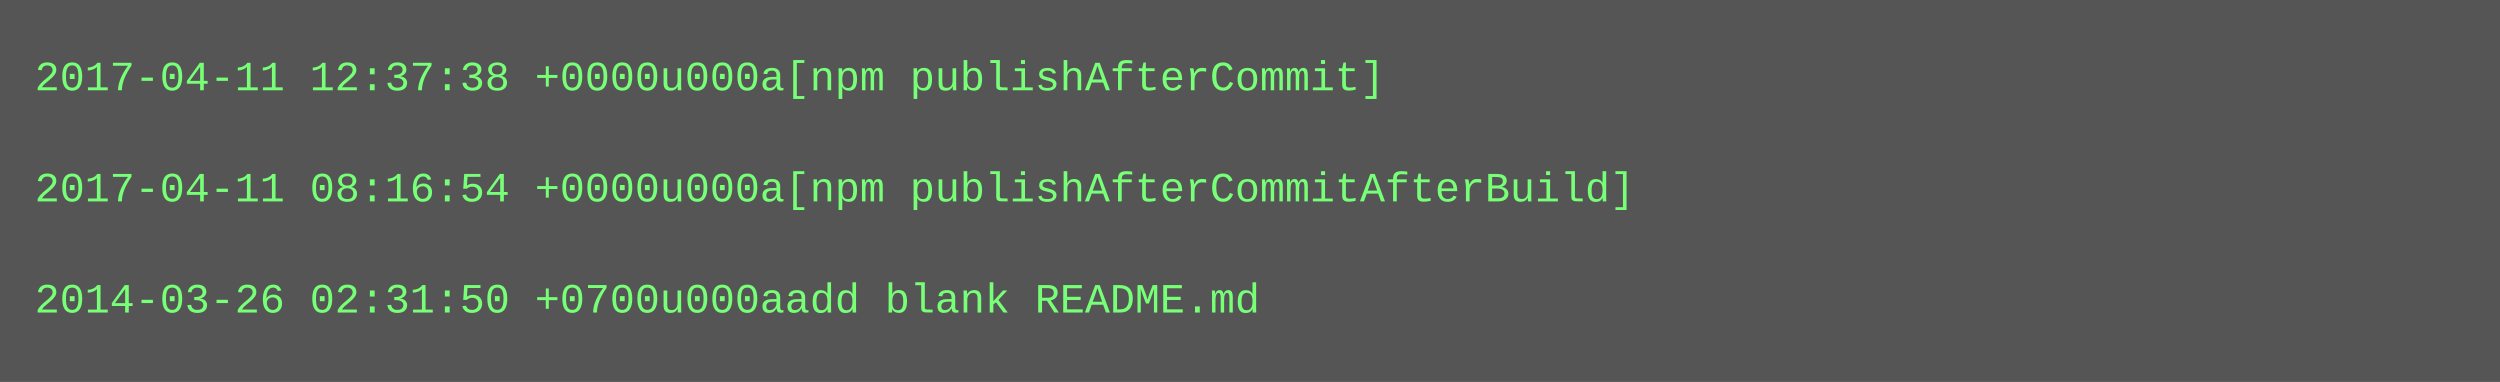
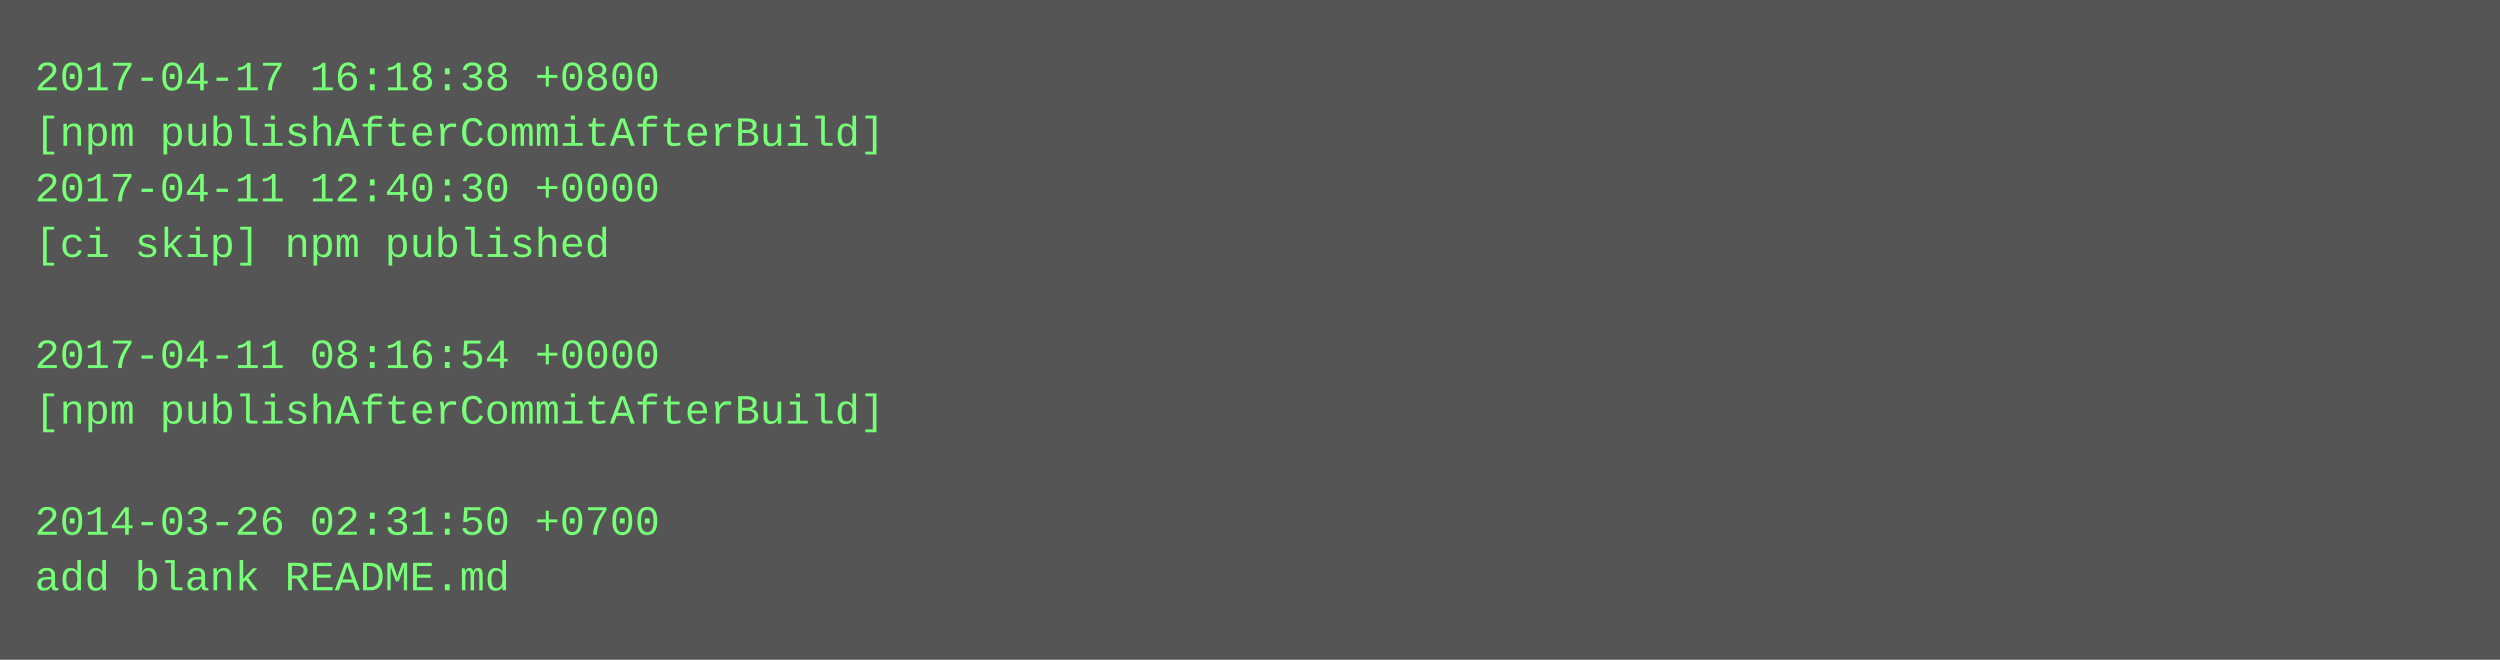
- <svg xmlns="http://www.w3.org/2000/svg" height="110" width="720">
-   <rect height="110" fill="#555" width="720" />
+ <svg xmlns="http://www.w3.org/2000/svg" height="190" width="720">
+   <rect height="190" fill="#555" width="720" />
  <text fill="#7f7" font-family="Courier New" font-size="12" xml:space="preserve">
-     <tspan x="10" y="26">2017-04-11 12:37:38 +0000u000a[npm publishAfterCommit]</tspan>
-     <tspan x="10" y="42" />
-     <tspan x="10" y="58">2017-04-11 08:16:54 +0000u000a[npm publishAfterCommitAfterBuild]</tspan>
-     <tspan x="10" y="74" />
-     <tspan x="10" y="90">2014-03-26 02:31:50 +0700u000aadd blank README.md</tspan>
+     <tspan x="10" y="26">2017-04-17 16:18:38 +0800</tspan>
+     <tspan x="10" y="42">[npm publishAfterCommitAfterBuild]</tspan>
+     <tspan x="10" y="58">2017-04-11 12:40:30 +0000</tspan>
+     <tspan x="10" y="74">[ci skip] npm published</tspan>
+     <tspan x="10" y="90" />
+     <tspan x="10" y="106">2017-04-11 08:16:54 +0000</tspan>
+     <tspan x="10" y="122">[npm publishAfterCommitAfterBuild]</tspan>
+     <tspan x="10" y="138" />
+     <tspan x="10" y="154">2014-03-26 02:31:50 +0700</tspan>
+     <tspan x="10" y="170">add blank README.md</tspan>
  </text>
</svg>
